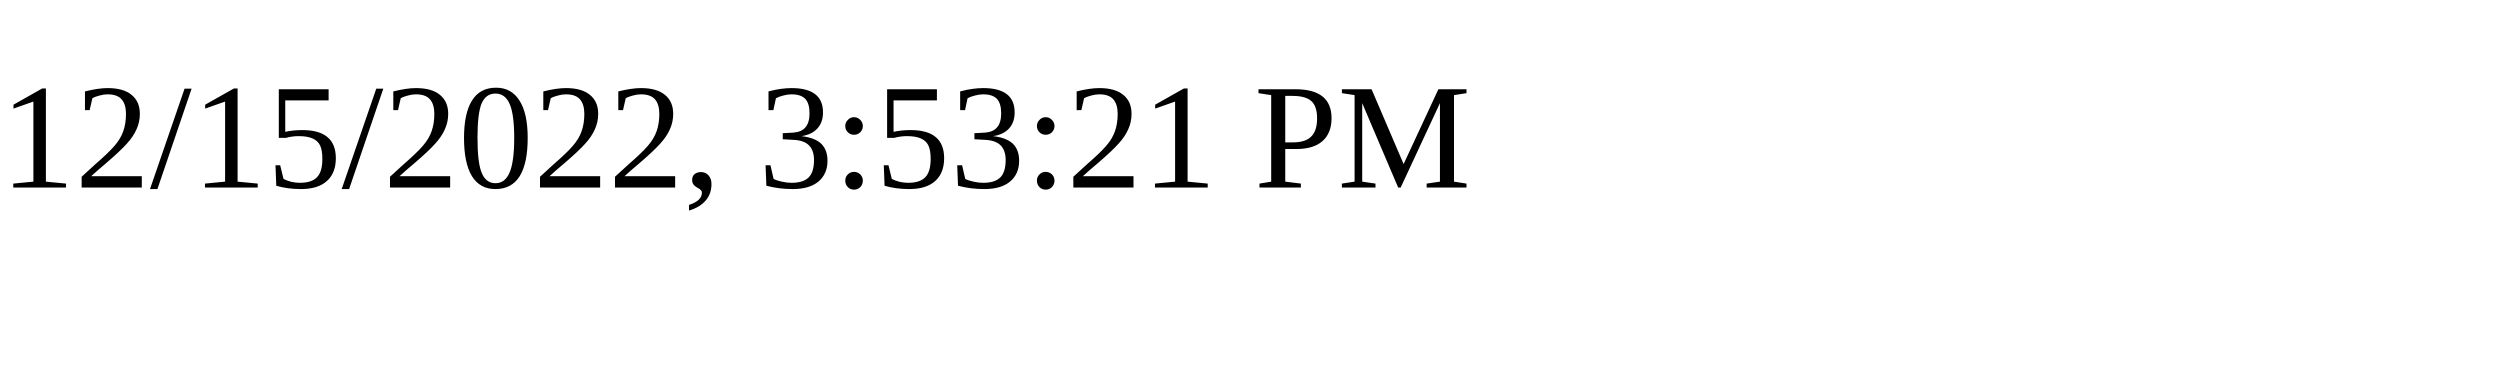
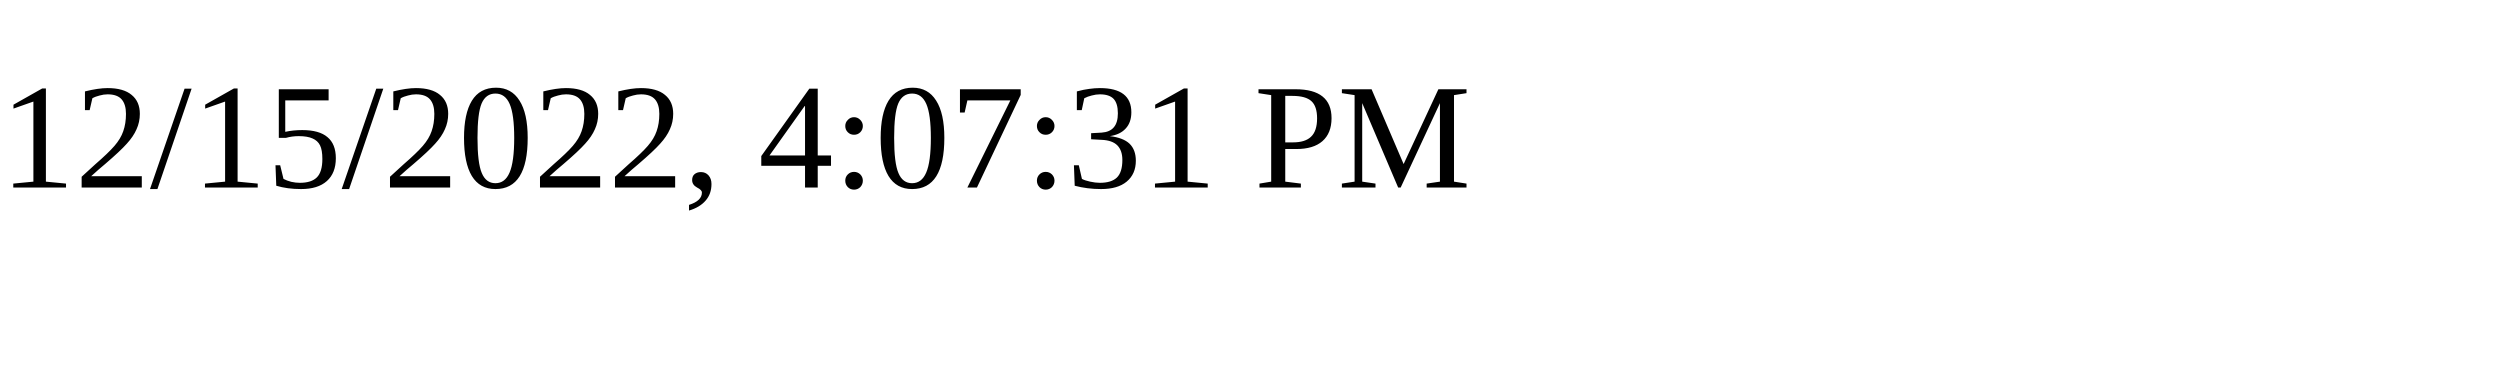
<svg xmlns="http://www.w3.org/2000/svg" height="30" width="200">
-   <text x="0" y="15">12/15/2022, 3:53:21 PM</text>
+   <text x="0" y="15">12/15/2022, 4:07:31 PM</text>
</svg>
